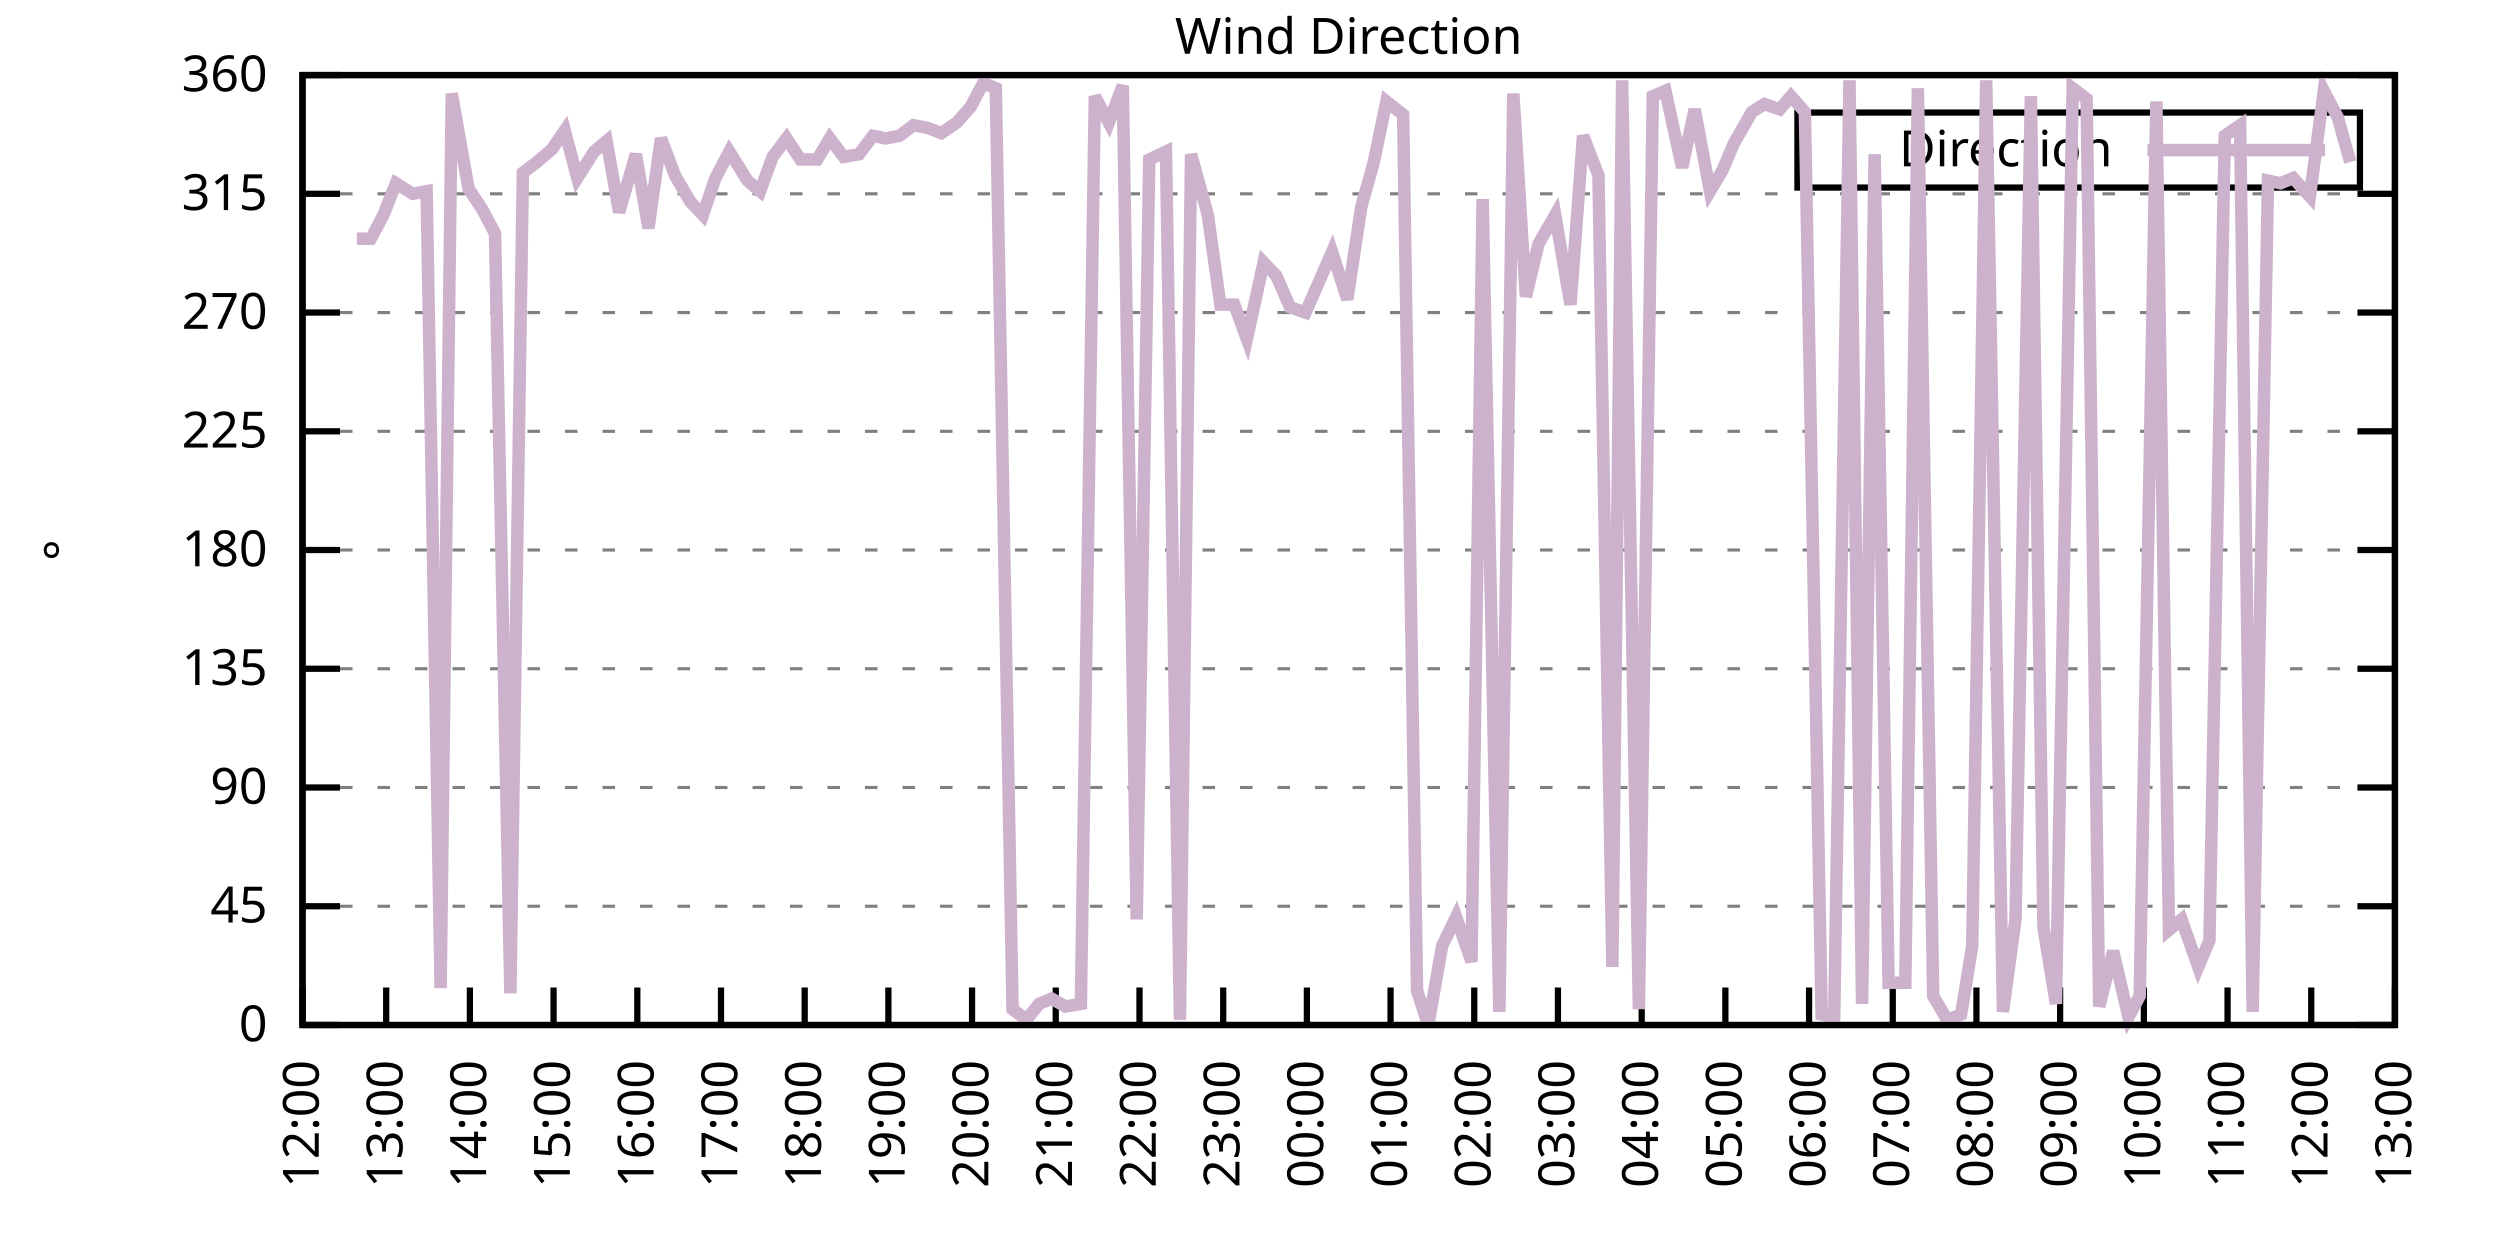
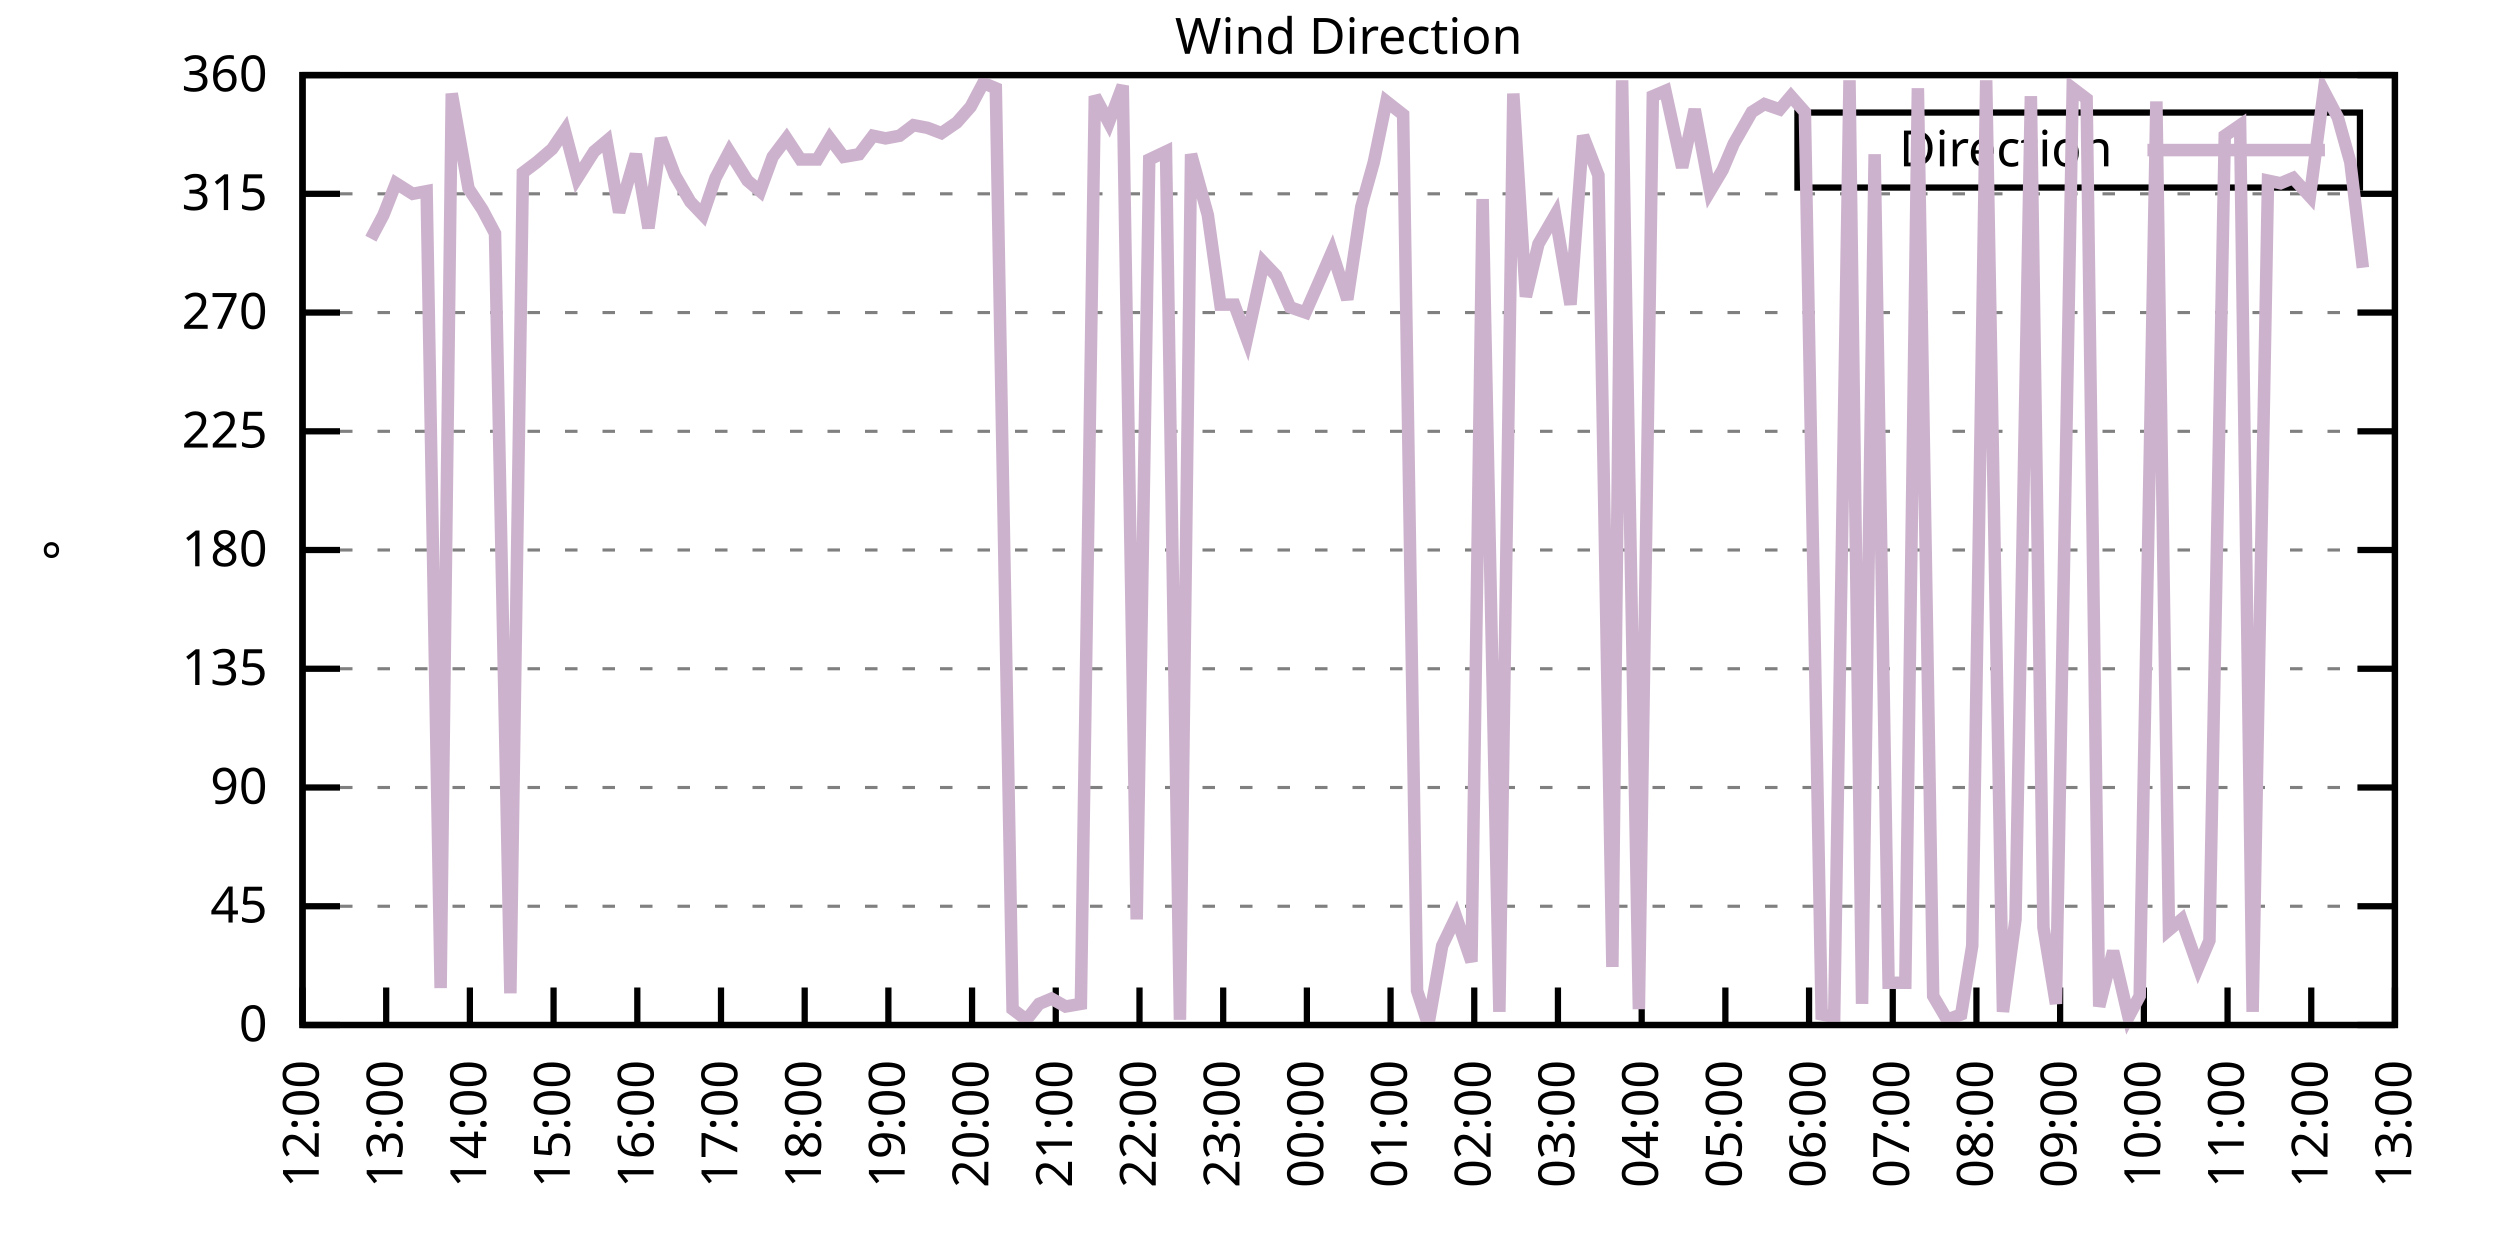
<svg xmlns="http://www.w3.org/2000/svg" xmlns:xlink="http://www.w3.org/1999/xlink" width="400" height="200" viewBox="0 0 400 200">
  <g id="gnuplot_canvas">
    <rect x="0" y="0" width="400" height="200" fill="none" />
    <defs>
      <circle id="gpDot" r="0.5" stroke-width="0.5" stroke="currentColor" />
      <path id="gpPt0" stroke-width="0.333" stroke="currentColor" d="M-1,0 h2 M0,-1 v2" />
      <path id="gpPt1" stroke-width="0.333" stroke="currentColor" d="M-1,-1 L1,1 M1,-1 L-1,1" />
      <path id="gpPt2" stroke-width="0.333" stroke="currentColor" d="M-1,0 L1,0 M0,-1 L0,1 M-1,-1 L1,1 M-1,1 L1,-1" />
      <rect id="gpPt3" stroke-width="0.333" stroke="currentColor" x="-1" y="-1" width="2" height="2" />
      <rect id="gpPt4" stroke-width="0.333" stroke="currentColor" fill="currentColor" x="-1" y="-1" width="2" height="2" />
      <circle id="gpPt5" stroke-width="0.333" stroke="currentColor" cx="0" cy="0" r="1" />
      <use xlink:href="#gpPt5" id="gpPt6" fill="currentColor" stroke="none" />
      <path id="gpPt7" stroke-width="0.333" stroke="currentColor" d="M0,-1.33 L-1.33,0.67 L1.33,0.67 z" />
      <use xlink:href="#gpPt7" id="gpPt8" fill="currentColor" stroke="none" />
      <use xlink:href="#gpPt7" id="gpPt9" stroke="currentColor" transform="rotate(180)" />
      <use xlink:href="#gpPt9" id="gpPt10" fill="currentColor" stroke="none" />
      <use xlink:href="#gpPt3" id="gpPt11" stroke="currentColor" transform="rotate(45)" />
      <use xlink:href="#gpPt11" id="gpPt12" fill="currentColor" stroke="none" />
      <path id="gpPt13" stroke-width="0.333" stroke="currentColor" d="M0,1.330 L1.265,0.411 L0.782,-1.067 L-0.782,-1.076 L-1.265,0.411 z" />
      <use xlink:href="#gpPt13" id="gpPt14" fill="currentColor" stroke="none" />
      <filter id="textbox" filterUnits="objectBoundingBox" x="0" y="0" height="1" width="1">
        <feFlood flood-color="white" flood-opacity="1" result="bgnd" />
        <feComposite in="SourceGraphic" in2="bgnd" operator="atop" />
      </filter>
      <filter id="greybox" filterUnits="objectBoundingBox" x="0" y="0" height="1" width="1">
        <feFlood flood-color="lightgrey" flood-opacity="1" result="grey" />
        <feComposite in="SourceGraphic" in2="grey" operator="atop" />
      </filter>
    </defs>
    <g fill="none" color="white" stroke="currentColor" stroke-width="1.00" stroke-linecap="butt" stroke-linejoin="miter">
</g>
    <g fill="none" color="black" stroke="currentColor" stroke-width="1.00" stroke-linecap="butt" stroke-linejoin="miter">
      <g stroke="none" shape-rendering="crispEdges">
        <polygon fill="rgb(255, 255, 255)" points="48.40,164.00 383.18,164.00 383.18,12.02 48.40,12.02 " />
      </g>
    </g>
    <g fill="none" color="black" stroke="currentColor" stroke-width="1.00" stroke-linecap="butt" stroke-linejoin="miter">
</g>
    <g fill="none" color="black" stroke="black" stroke-width="0.50" stroke-linecap="butt" stroke-linejoin="miter">
</g>
    <g fill="none" color="gray" stroke="currentColor" stroke-width="0.50" stroke-linecap="butt" stroke-linejoin="miter">
      <path stroke="gray" stroke-dasharray="2,4" class="gridline" d="M48.40,164.00 L383.19,164.00  " />
    </g>
    <g fill="none" color="gray" stroke="gray" stroke-width="1.00" stroke-linecap="butt" stroke-linejoin="miter">
</g>
    <g fill="none" color="black" stroke="currentColor" stroke-width="1.00" stroke-linecap="butt" stroke-linejoin="miter">
      <path stroke="black" d="M48.40,164.00 L54.40,164.00 M383.19,164.00 L377.19,164.00  " />
      <g transform="translate(42.80,166.60)" stroke="none" fill="black" font-family="Sans" font-size="8.00" text-anchor="end">
        <text>
          <tspan font-family="Sans"> 0</tspan>
        </text>
      </g>
    </g>
    <g fill="none" color="black" stroke="currentColor" stroke-width="1.00" stroke-linecap="butt" stroke-linejoin="miter">
</g>
    <g fill="none" color="black" stroke="black" stroke-width="0.50" stroke-linecap="butt" stroke-linejoin="miter">
</g>
    <g fill="none" color="gray" stroke="currentColor" stroke-width="0.50" stroke-linecap="butt" stroke-linejoin="miter">
      <path stroke="gray" stroke-dasharray="2,4" class="gridline" d="M48.40,145.00 L383.19,145.00  " />
    </g>
    <g fill="none" color="gray" stroke="gray" stroke-width="1.00" stroke-linecap="butt" stroke-linejoin="miter">
</g>
    <g fill="none" color="black" stroke="currentColor" stroke-width="1.00" stroke-linecap="butt" stroke-linejoin="miter">
      <path stroke="black" d="M48.40,145.00 L54.40,145.00 M383.19,145.00 L377.19,145.00  " />
      <g transform="translate(42.80,147.60)" stroke="none" fill="black" font-family="Sans" font-size="8.00" text-anchor="end">
        <text>
          <tspan font-family="Sans"> 45</tspan>
        </text>
      </g>
    </g>
    <g fill="none" color="black" stroke="currentColor" stroke-width="1.00" stroke-linecap="butt" stroke-linejoin="miter">
</g>
    <g fill="none" color="black" stroke="black" stroke-width="0.50" stroke-linecap="butt" stroke-linejoin="miter">
</g>
    <g fill="none" color="gray" stroke="currentColor" stroke-width="0.50" stroke-linecap="butt" stroke-linejoin="miter">
      <path stroke="gray" stroke-dasharray="2,4" class="gridline" d="M48.40,126.00 L383.19,126.00  " />
    </g>
    <g fill="none" color="gray" stroke="gray" stroke-width="1.00" stroke-linecap="butt" stroke-linejoin="miter">
</g>
    <g fill="none" color="black" stroke="currentColor" stroke-width="1.00" stroke-linecap="butt" stroke-linejoin="miter">
      <path stroke="black" d="M48.40,126.00 L54.40,126.00 M383.19,126.00 L377.19,126.00  " />
      <g transform="translate(42.80,128.60)" stroke="none" fill="black" font-family="Sans" font-size="8.00" text-anchor="end">
        <text>
          <tspan font-family="Sans"> 90</tspan>
        </text>
      </g>
    </g>
    <g fill="none" color="black" stroke="currentColor" stroke-width="1.00" stroke-linecap="butt" stroke-linejoin="miter">
</g>
    <g fill="none" color="black" stroke="black" stroke-width="0.50" stroke-linecap="butt" stroke-linejoin="miter">
</g>
    <g fill="none" color="gray" stroke="currentColor" stroke-width="0.50" stroke-linecap="butt" stroke-linejoin="miter">
      <path stroke="gray" stroke-dasharray="2,4" class="gridline" d="M48.40,107.00 L383.19,107.00  " />
    </g>
    <g fill="none" color="gray" stroke="gray" stroke-width="1.00" stroke-linecap="butt" stroke-linejoin="miter">
</g>
    <g fill="none" color="black" stroke="currentColor" stroke-width="1.00" stroke-linecap="butt" stroke-linejoin="miter">
      <path stroke="black" d="M48.40,107.00 L54.40,107.00 M383.19,107.00 L377.19,107.00  " />
      <g transform="translate(42.80,109.60)" stroke="none" fill="black" font-family="Sans" font-size="8.00" text-anchor="end">
        <text>
          <tspan font-family="Sans"> 135</tspan>
        </text>
      </g>
    </g>
    <g fill="none" color="black" stroke="currentColor" stroke-width="1.00" stroke-linecap="butt" stroke-linejoin="miter">
</g>
    <g fill="none" color="black" stroke="black" stroke-width="0.50" stroke-linecap="butt" stroke-linejoin="miter">
</g>
    <g fill="none" color="gray" stroke="currentColor" stroke-width="0.50" stroke-linecap="butt" stroke-linejoin="miter">
      <path stroke="gray" stroke-dasharray="2,4" class="gridline" d="M48.40,88.00 L383.19,88.00  " />
    </g>
    <g fill="none" color="gray" stroke="gray" stroke-width="1.00" stroke-linecap="butt" stroke-linejoin="miter">
</g>
    <g fill="none" color="black" stroke="currentColor" stroke-width="1.00" stroke-linecap="butt" stroke-linejoin="miter">
      <path stroke="black" d="M48.40,88.00 L54.40,88.00 M383.19,88.00 L377.19,88.00  " />
      <g transform="translate(42.80,90.60)" stroke="none" fill="black" font-family="Sans" font-size="8.00" text-anchor="end">
        <text>
          <tspan font-family="Sans"> 180</tspan>
        </text>
      </g>
    </g>
    <g fill="none" color="black" stroke="currentColor" stroke-width="1.00" stroke-linecap="butt" stroke-linejoin="miter">
</g>
    <g fill="none" color="black" stroke="black" stroke-width="0.50" stroke-linecap="butt" stroke-linejoin="miter">
</g>
    <g fill="none" color="gray" stroke="currentColor" stroke-width="0.50" stroke-linecap="butt" stroke-linejoin="miter">
      <path stroke="gray" stroke-dasharray="2,4" class="gridline" d="M48.40,69.01 L383.19,69.01  " />
    </g>
    <g fill="none" color="gray" stroke="gray" stroke-width="1.00" stroke-linecap="butt" stroke-linejoin="miter">
</g>
    <g fill="none" color="black" stroke="currentColor" stroke-width="1.00" stroke-linecap="butt" stroke-linejoin="miter">
      <path stroke="black" d="M48.40,69.01 L54.40,69.01 M383.19,69.01 L377.19,69.01  " />
      <g transform="translate(42.80,71.61)" stroke="none" fill="black" font-family="Sans" font-size="8.00" text-anchor="end">
        <text>
          <tspan font-family="Sans"> 225</tspan>
        </text>
      </g>
    </g>
    <g fill="none" color="black" stroke="currentColor" stroke-width="1.00" stroke-linecap="butt" stroke-linejoin="miter">
</g>
    <g fill="none" color="black" stroke="black" stroke-width="0.50" stroke-linecap="butt" stroke-linejoin="miter">
</g>
    <g fill="none" color="gray" stroke="currentColor" stroke-width="0.50" stroke-linecap="butt" stroke-linejoin="miter">
      <path stroke="gray" stroke-dasharray="2,4" class="gridline" d="M48.40,50.01 L383.19,50.01  " />
    </g>
    <g fill="none" color="gray" stroke="gray" stroke-width="1.00" stroke-linecap="butt" stroke-linejoin="miter">
</g>
    <g fill="none" color="black" stroke="currentColor" stroke-width="1.00" stroke-linecap="butt" stroke-linejoin="miter">
      <path stroke="black" d="M48.40,50.01 L54.40,50.01 M383.19,50.01 L377.19,50.01  " />
      <g transform="translate(42.80,52.61)" stroke="none" fill="black" font-family="Sans" font-size="8.00" text-anchor="end">
        <text>
          <tspan font-family="Sans"> 270</tspan>
        </text>
      </g>
    </g>
    <g fill="none" color="black" stroke="currentColor" stroke-width="1.00" stroke-linecap="butt" stroke-linejoin="miter">
</g>
    <g fill="none" color="black" stroke="black" stroke-width="0.50" stroke-linecap="butt" stroke-linejoin="miter">
</g>
    <g fill="none" color="gray" stroke="currentColor" stroke-width="0.50" stroke-linecap="butt" stroke-linejoin="miter">
      <path stroke="gray" stroke-dasharray="2,4" class="gridline" d="M48.40,31.01 L383.19,31.01  " />
    </g>
    <g fill="none" color="gray" stroke="gray" stroke-width="1.00" stroke-linecap="butt" stroke-linejoin="miter">
</g>
    <g fill="none" color="black" stroke="currentColor" stroke-width="1.00" stroke-linecap="butt" stroke-linejoin="miter">
      <path stroke="black" d="M48.40,31.01 L54.40,31.01 M383.19,31.01 L377.19,31.01  " />
      <g transform="translate(42.80,33.61)" stroke="none" fill="black" font-family="Sans" font-size="8.00" text-anchor="end">
        <text>
          <tspan font-family="Sans"> 315</tspan>
        </text>
      </g>
    </g>
    <g fill="none" color="black" stroke="currentColor" stroke-width="1.00" stroke-linecap="butt" stroke-linejoin="miter">
</g>
    <g fill="none" color="black" stroke="black" stroke-width="0.50" stroke-linecap="butt" stroke-linejoin="miter">
</g>
    <g fill="none" color="gray" stroke="currentColor" stroke-width="0.50" stroke-linecap="butt" stroke-linejoin="miter">
      <path stroke="gray" stroke-dasharray="2,4" class="gridline" d="M48.40,12.01 L383.19,12.01  " />
    </g>
    <g fill="none" color="gray" stroke="gray" stroke-width="1.00" stroke-linecap="butt" stroke-linejoin="miter">
</g>
    <g fill="none" color="black" stroke="currentColor" stroke-width="1.00" stroke-linecap="butt" stroke-linejoin="miter">
      <path stroke="black" d="M48.40,12.01 L54.40,12.01 M383.19,12.01 L377.19,12.01  " />
      <g transform="translate(42.80,14.61)" stroke="none" fill="black" font-family="Sans" font-size="8.00" text-anchor="end">
        <text>
          <tspan font-family="Sans"> 360</tspan>
        </text>
      </g>
    </g>
    <g fill="none" color="black" stroke="currentColor" stroke-width="1.00" stroke-linecap="butt" stroke-linejoin="miter">
      <path stroke="black" d="M48.40,164.00 L48.40,158.00  " />
      <g transform="translate(51.00,169.60) rotate(270.00)" stroke="none" fill="black" font-family="Sans" font-size="8.00" text-anchor="end">
        <text>
          <tspan font-family="Sans">12:00</tspan>
        </text>
      </g>
    </g>
    <g fill="none" color="black" stroke="currentColor" stroke-width="1.00" stroke-linecap="butt" stroke-linejoin="miter">
      <path stroke="black" d="M61.79,164.00 L61.79,158.00  " />
      <g transform="translate(64.39,169.60) rotate(270.00)" stroke="none" fill="black" font-family="Sans" font-size="8.00" text-anchor="end">
        <text>
          <tspan font-family="Sans">13:00</tspan>
        </text>
      </g>
    </g>
    <g fill="none" color="black" stroke="currentColor" stroke-width="1.00" stroke-linecap="butt" stroke-linejoin="miter">
      <path stroke="black" d="M75.18,164.00 L75.18,158.00  " />
      <g transform="translate(77.78,169.60) rotate(270.00)" stroke="none" fill="black" font-family="Sans" font-size="8.00" text-anchor="end">
        <text>
          <tspan font-family="Sans">14:00</tspan>
        </text>
      </g>
    </g>
    <g fill="none" color="black" stroke="currentColor" stroke-width="1.00" stroke-linecap="butt" stroke-linejoin="miter">
      <path stroke="black" d="M88.57,164.00 L88.57,158.00  " />
      <g transform="translate(91.17,169.60) rotate(270.00)" stroke="none" fill="black" font-family="Sans" font-size="8.00" text-anchor="end">
        <text>
          <tspan font-family="Sans">15:00</tspan>
        </text>
      </g>
    </g>
    <g fill="none" color="black" stroke="currentColor" stroke-width="1.00" stroke-linecap="butt" stroke-linejoin="miter">
      <path stroke="black" d="M101.97,164.00 L101.97,158.00  " />
      <g transform="translate(104.57,169.60) rotate(270.00)" stroke="none" fill="black" font-family="Sans" font-size="8.00" text-anchor="end">
        <text>
          <tspan font-family="Sans">16:00</tspan>
        </text>
      </g>
    </g>
    <g fill="none" color="black" stroke="currentColor" stroke-width="1.00" stroke-linecap="butt" stroke-linejoin="miter">
      <path stroke="black" d="M115.36,164.00 L115.36,158.00  " />
      <g transform="translate(117.96,169.60) rotate(270.00)" stroke="none" fill="black" font-family="Sans" font-size="8.00" text-anchor="end">
        <text>
          <tspan font-family="Sans">17:00</tspan>
        </text>
      </g>
    </g>
    <g fill="none" color="black" stroke="currentColor" stroke-width="1.00" stroke-linecap="butt" stroke-linejoin="miter">
      <path stroke="black" d="M128.75,164.00 L128.75,158.00  " />
      <g transform="translate(131.35,169.60) rotate(270.00)" stroke="none" fill="black" font-family="Sans" font-size="8.00" text-anchor="end">
        <text>
          <tspan font-family="Sans">18:00</tspan>
        </text>
      </g>
    </g>
    <g fill="none" color="black" stroke="currentColor" stroke-width="1.00" stroke-linecap="butt" stroke-linejoin="miter">
      <path stroke="black" d="M142.14,164.00 L142.14,158.00  " />
      <g transform="translate(144.74,169.60) rotate(270.00)" stroke="none" fill="black" font-family="Sans" font-size="8.00" text-anchor="end">
        <text>
          <tspan font-family="Sans">19:00</tspan>
        </text>
      </g>
    </g>
    <g fill="none" color="black" stroke="currentColor" stroke-width="1.00" stroke-linecap="butt" stroke-linejoin="miter">
      <path stroke="black" d="M155.53,164.00 L155.53,158.00  " />
      <g transform="translate(158.13,169.60) rotate(270.00)" stroke="none" fill="black" font-family="Sans" font-size="8.00" text-anchor="end">
        <text>
          <tspan font-family="Sans">20:00</tspan>
        </text>
      </g>
    </g>
    <g fill="none" color="black" stroke="currentColor" stroke-width="1.00" stroke-linecap="butt" stroke-linejoin="miter">
      <path stroke="black" d="M168.92,164.00 L168.92,158.00  " />
      <g transform="translate(171.52,169.60) rotate(270.00)" stroke="none" fill="black" font-family="Sans" font-size="8.00" text-anchor="end">
        <text>
          <tspan font-family="Sans">21:00</tspan>
        </text>
      </g>
    </g>
    <g fill="none" color="black" stroke="currentColor" stroke-width="1.00" stroke-linecap="butt" stroke-linejoin="miter">
      <path stroke="black" d="M182.32,164.00 L182.32,158.00  " />
      <g transform="translate(184.92,169.60) rotate(270.00)" stroke="none" fill="black" font-family="Sans" font-size="8.00" text-anchor="end">
        <text>
          <tspan font-family="Sans">22:00</tspan>
        </text>
      </g>
    </g>
    <g fill="none" color="black" stroke="currentColor" stroke-width="1.00" stroke-linecap="butt" stroke-linejoin="miter">
      <path stroke="black" d="M195.71,164.00 L195.71,158.00  " />
      <g transform="translate(198.31,169.60) rotate(270.00)" stroke="none" fill="black" font-family="Sans" font-size="8.00" text-anchor="end">
        <text>
          <tspan font-family="Sans">23:00</tspan>
        </text>
      </g>
    </g>
    <g fill="none" color="black" stroke="currentColor" stroke-width="1.00" stroke-linecap="butt" stroke-linejoin="miter">
      <path stroke="black" d="M209.10,164.00 L209.10,158.00  " />
      <g transform="translate(211.70,169.60) rotate(270.00)" stroke="none" fill="black" font-family="Sans" font-size="8.00" text-anchor="end">
        <text>
          <tspan font-family="Sans">00:00</tspan>
        </text>
      </g>
    </g>
    <g fill="none" color="black" stroke="currentColor" stroke-width="1.00" stroke-linecap="butt" stroke-linejoin="miter">
      <path stroke="black" d="M222.49,164.00 L222.49,158.00  " />
      <g transform="translate(225.09,169.60) rotate(270.00)" stroke="none" fill="black" font-family="Sans" font-size="8.00" text-anchor="end">
        <text>
          <tspan font-family="Sans">01:00</tspan>
        </text>
      </g>
    </g>
    <g fill="none" color="black" stroke="currentColor" stroke-width="1.00" stroke-linecap="butt" stroke-linejoin="miter">
      <path stroke="black" d="M235.88,164.00 L235.88,158.00  " />
      <g transform="translate(238.48,169.60) rotate(270.00)" stroke="none" fill="black" font-family="Sans" font-size="8.00" text-anchor="end">
        <text>
          <tspan font-family="Sans">02:00</tspan>
        </text>
      </g>
    </g>
    <g fill="none" color="black" stroke="currentColor" stroke-width="1.00" stroke-linecap="butt" stroke-linejoin="miter">
      <path stroke="black" d="M249.27,164.00 L249.27,158.00  " />
      <g transform="translate(251.87,169.60) rotate(270.00)" stroke="none" fill="black" font-family="Sans" font-size="8.00" text-anchor="end">
        <text>
          <tspan font-family="Sans">03:00</tspan>
        </text>
      </g>
    </g>
    <g fill="none" color="black" stroke="currentColor" stroke-width="1.00" stroke-linecap="butt" stroke-linejoin="miter">
      <path stroke="black" d="M262.67,164.00 L262.67,158.00  " />
      <g transform="translate(265.27,169.60) rotate(270.00)" stroke="none" fill="black" font-family="Sans" font-size="8.00" text-anchor="end">
        <text>
          <tspan font-family="Sans">04:00</tspan>
        </text>
      </g>
    </g>
    <g fill="none" color="black" stroke="currentColor" stroke-width="1.00" stroke-linecap="butt" stroke-linejoin="miter">
      <path stroke="black" d="M276.06,164.00 L276.06,158.00  " />
      <g transform="translate(278.66,169.60) rotate(270.00)" stroke="none" fill="black" font-family="Sans" font-size="8.00" text-anchor="end">
        <text>
          <tspan font-family="Sans">05:00</tspan>
        </text>
      </g>
    </g>
    <g fill="none" color="black" stroke="currentColor" stroke-width="1.00" stroke-linecap="butt" stroke-linejoin="miter">
      <path stroke="black" d="M289.45,164.00 L289.45,158.00  " />
      <g transform="translate(292.05,169.60) rotate(270.00)" stroke="none" fill="black" font-family="Sans" font-size="8.00" text-anchor="end">
        <text>
          <tspan font-family="Sans">06:00</tspan>
        </text>
      </g>
    </g>
    <g fill="none" color="black" stroke="currentColor" stroke-width="1.00" stroke-linecap="butt" stroke-linejoin="miter">
      <path stroke="black" d="M302.84,164.00 L302.84,158.00  " />
      <g transform="translate(305.44,169.60) rotate(270.00)" stroke="none" fill="black" font-family="Sans" font-size="8.00" text-anchor="end">
        <text>
          <tspan font-family="Sans">07:00</tspan>
        </text>
      </g>
    </g>
    <g fill="none" color="black" stroke="currentColor" stroke-width="1.00" stroke-linecap="butt" stroke-linejoin="miter">
      <path stroke="black" d="M316.23,164.00 L316.23,158.00  " />
      <g transform="translate(318.83,169.60) rotate(270.00)" stroke="none" fill="black" font-family="Sans" font-size="8.00" text-anchor="end">
        <text>
          <tspan font-family="Sans">08:00</tspan>
        </text>
      </g>
    </g>
    <g fill="none" color="black" stroke="currentColor" stroke-width="1.00" stroke-linecap="butt" stroke-linejoin="miter">
      <path stroke="black" d="M329.62,164.00 L329.62,158.00  " />
      <g transform="translate(332.22,169.60) rotate(270.00)" stroke="none" fill="black" font-family="Sans" font-size="8.00" text-anchor="end">
        <text>
          <tspan font-family="Sans">09:00</tspan>
        </text>
      </g>
    </g>
    <g fill="none" color="black" stroke="currentColor" stroke-width="1.00" stroke-linecap="butt" stroke-linejoin="miter">
      <path stroke="black" d="M343.02,164.00 L343.02,158.00  " />
      <g transform="translate(345.62,169.60) rotate(270.00)" stroke="none" fill="black" font-family="Sans" font-size="8.00" text-anchor="end">
        <text>
          <tspan font-family="Sans">10:00</tspan>
        </text>
      </g>
    </g>
    <g fill="none" color="black" stroke="currentColor" stroke-width="1.00" stroke-linecap="butt" stroke-linejoin="miter">
      <path stroke="black" d="M356.41,164.00 L356.41,158.00  " />
      <g transform="translate(359.01,169.60) rotate(270.00)" stroke="none" fill="black" font-family="Sans" font-size="8.00" text-anchor="end">
        <text>
          <tspan font-family="Sans">11:00</tspan>
        </text>
      </g>
    </g>
    <g fill="none" color="black" stroke="currentColor" stroke-width="1.00" stroke-linecap="butt" stroke-linejoin="miter">
      <path stroke="black" d="M369.80,164.00 L369.80,158.00  " />
      <g transform="translate(372.40,169.60) rotate(270.00)" stroke="none" fill="black" font-family="Sans" font-size="8.00" text-anchor="end">
        <text>
          <tspan font-family="Sans">12:00</tspan>
        </text>
      </g>
    </g>
    <g fill="none" color="black" stroke="currentColor" stroke-width="1.00" stroke-linecap="butt" stroke-linejoin="miter">
      <path stroke="black" d="M383.19,164.00 L383.19,158.00  " />
      <g transform="translate(385.79,169.60) rotate(270.00)" stroke="none" fill="black" font-family="Sans" font-size="8.00" text-anchor="end">
        <text>
          <tspan font-family="Sans">13:00</tspan>
        </text>
      </g>
    </g>
    <g fill="none" color="black" stroke="currentColor" stroke-width="1.00" stroke-linecap="butt" stroke-linejoin="miter">
</g>
    <g fill="none" color="black" stroke="currentColor" stroke-width="1.00" stroke-linecap="butt" stroke-linejoin="miter">
      <path stroke="black" d="M48.40,12.01 L48.40,164.00 L383.19,164.00 L383.19,12.01 L48.40,12.01 Z  " />
    </g>
    <g fill="none" color="black" stroke="currentColor" stroke-width="1.00" stroke-linecap="butt" stroke-linejoin="miter">
</g>
    <g fill="none" color="black" stroke="currentColor" stroke-width="1.00" stroke-linecap="butt" stroke-linejoin="miter">
      <path stroke="black" d="M287.59,30.01 L287.59,18.01 L377.59,18.01 L377.59,30.01 L287.59,30.01 Z  " />
    </g>
    <g id="Wind_direction_plot_1">
      <g fill="none" color="white" stroke="black" stroke-width="2.00" stroke-linecap="butt" stroke-linejoin="miter">
</g>
      <g fill="none" color="black" stroke="currentColor" stroke-width="2.00" stroke-linecap="butt" stroke-linejoin="miter">
        <g transform="translate(337.99,26.61)" stroke="none" fill="black" font-family="Sans" font-size="8.00" text-anchor="end">
          <text>
            <tspan font-family="Sans">Direction</tspan>
          </text>
        </g>
      </g>
      <g fill="none" color="black" stroke="currentColor" stroke-width="2.00" stroke-linecap="butt" stroke-linejoin="miter">
-         <path stroke="rgb(204, 178, 204)" d="M343.59,24.01 L371.99,24.01 M57.10,38.19 L59.34,38.19 L61.35,34.39 L63.35,29.32 L66.03,31.01 L68.26,30.59   L70.50,158.09 L72.28,14.97 L74.96,30.16 L77.19,33.54 L79.20,37.34 L81.66,158.93 L83.66,27.63 L85.90,25.94   L88.35,23.83 L90.36,20.88 L92.37,28.48 L95.05,24.25 L97.06,22.56 L99.06,33.96 L101.74,24.68 L103.75,36.50   L105.76,22.14 L107.99,28.05 L110.45,32.28 L112.46,34.39 L114.47,28.48 L116.70,24.25 L119.60,28.90 L121.61,30.59   L123.62,25.10 L125.85,22.14 L128.08,25.52 L130.76,25.52 L132.77,22.14 L135.00,25.10 L137.45,24.68 L139.69,21.72   L141.69,22.14 L143.93,21.72 L146.16,20.03 L148.39,20.45 L150.62,21.30 L153.08,19.61 L155.31,17.08 L157.32,13.28   L159.33,14.12 L162.01,161.47 L164.24,163.16 L166.25,160.62 L168.25,159.78 L170.49,161.04 L172.94,160.62 L175.17,15.39   L177.41,19.61 L179.64,13.70 L181.87,147.11 L183.88,25.52 L186.56,24.25 L188.79,163.16 L190.57,24.68 L193.25,34.39   L195.26,48.74 L197.49,48.74 L199.50,54.23 L202.18,41.99 L204.19,44.10 L206.42,49.16 L208.88,50.01 L211.11,44.94   L213.12,40.30 L215.57,47.90 L217.80,33.12 L219.81,25.94 L221.82,16.23 L224.50,18.34 L226.73,158.51 L228.52,164.00   L230.75,151.33 L232.98,146.69 L235.44,153.87 L237.22,31.85 L239.90,161.89 L242.13,14.97 L244.14,47.47 L246.15,39.03   L248.83,34.39 L251.28,48.74 L253.29,21.72 L255.75,28.05 L257.98,154.71 L259.54,12.85 L262.22,161.47 L264.45,15.39   L266.46,14.54 L269.14,26.79 L271.15,17.50 L273.60,30.59 L275.61,27.21 L277.40,22.99 L280.30,17.92 L282.31,16.65   L284.76,17.50 L286.55,15.39 L288.78,17.92 L291.46,162.31 L293.47,162.73 L295.92,12.85 L297.93,160.62 L299.94,24.68   L302.17,157.24 L304.85,157.24 L306.86,14.12 L309.31,159.36 L311.54,163.16 L313.78,162.31 L315.56,151.33 L317.79,12.85   L320.47,161.89 L322.48,147.11 L324.94,15.39 L326.95,148.38 L328.95,160.62 L331.63,14.12 L333.86,15.81 L335.87,161.04   L338.10,152.18 L340.56,162.73 L342.35,159.36 L345.02,16.23 L347.03,148.80 L349.04,147.11 L351.72,154.71 L353.51,150.49   L355.96,21.72 L358.42,20.03 L360.42,161.89 L362.88,28.90 L364.89,29.32 L366.90,28.48 L369.58,31.43 L371.81,14.54   L374.04,18.77 L376.05,25.94  " />
+         <path stroke="rgb(204, 178, 204)" d="M343.59,24.01 L371.99,24.01 M59.34,38.19 L61.35,34.39 L63.35,29.32 L66.03,31.01 L68.26,30.59 L70.50,158.09   L72.28,14.97 L74.96,30.16 L77.19,33.54 L79.20,37.34 L81.66,158.93 L83.66,27.63 L85.90,25.94 L88.35,23.83   L90.36,20.88 L92.37,28.48 L95.05,24.25 L97.06,22.56 L99.06,33.96 L101.74,24.68 L103.75,36.50 L105.76,22.14   L107.99,28.05 L110.45,32.28 L112.46,34.39 L114.47,28.48 L116.70,24.25 L119.60,28.90 L121.61,30.59 L123.62,25.10   L125.85,22.14 L128.08,25.52 L130.76,25.52 L132.77,22.14 L135.00,25.10 L137.45,24.68 L139.69,21.72 L141.69,22.14   L143.93,21.72 L146.16,20.03 L148.39,20.45 L150.62,21.30 L153.08,19.61 L155.31,17.08 L157.32,13.28 L159.33,14.12   L162.01,161.47 L164.24,163.16 L166.25,160.62 L168.25,159.78 L170.49,161.04 L172.94,160.62 L175.17,15.39 L177.41,19.61   L179.64,13.70 L181.87,147.11 L183.88,25.52 L186.56,24.25 L188.79,163.16 L190.57,24.68 L193.25,34.39 L195.26,48.74   L197.49,48.74 L199.50,54.23 L202.18,41.99 L204.19,44.10 L206.42,49.16 L208.88,50.01 L211.11,44.94 L213.12,40.30   L215.57,47.90 L217.80,33.12 L219.81,25.94 L221.82,16.23 L224.50,18.34 L226.73,158.51 L228.52,164.00 L230.75,151.33   L232.98,146.69 L235.44,153.87 L237.22,31.85 L239.90,161.89 L242.13,14.97 L244.14,47.47 L246.15,39.03 L248.83,34.39   L251.28,48.74 L253.29,21.72 L255.75,28.05 L257.98,154.71 L259.54,12.85 L262.22,161.47 L264.45,15.39 L266.46,14.54   L269.14,26.79 L271.15,17.50 L273.60,30.59 L275.61,27.21 L277.40,22.99 L280.30,17.92 L282.31,16.65 L284.76,17.50   L286.55,15.39 L288.78,17.92 L291.46,162.31 L293.47,162.73 L295.92,12.85 L297.93,160.62 L299.94,24.68 L302.17,157.24   L304.85,157.24 L306.86,14.12 L309.31,159.36 L311.54,163.16 L313.78,162.31 L315.56,151.33 L317.79,12.85 L320.47,161.89   L322.48,147.11 L324.94,15.39 L326.95,148.38 L328.95,160.62 L331.63,14.12 L333.86,15.81 L335.87,161.04 L338.10,152.18   L340.56,162.73 L342.35,159.36 L345.02,16.23 L347.03,148.80 L349.04,147.11 L351.72,154.71 L353.51,150.49 L355.96,21.72   L358.42,20.03 L360.42,161.89 L362.88,28.90 L364.89,29.32 L366.90,28.48 L369.58,31.43 L371.81,14.54 L374.04,18.77   L376.05,25.94 L378.06,42.83  " />
      </g>
    </g>
    <g fill="none" color="black" stroke="currentColor" stroke-width="2.00" stroke-linecap="butt" stroke-linejoin="miter">
</g>
    <g fill="none" color="black" stroke="black" stroke-width="1.00" stroke-linecap="butt" stroke-linejoin="miter">
</g>
    <g fill="none" color="black" stroke="currentColor" stroke-width="1.00" stroke-linecap="butt" stroke-linejoin="miter">
      <path stroke="black" d="M48.40,12.01 L48.40,164.00 L383.19,164.00 L383.19,12.01 L48.40,12.01 Z  " />
      <g transform="translate(12.80,88.01) rotate(270.00)" stroke="none" fill="black" font-family="Sans" font-size="8.00" text-anchor="middle">
        <text>
          <tspan font-family="Sans">°</tspan>
        </text>
      </g>
    </g>
    <g fill="none" color="black" stroke="currentColor" stroke-width="1.00" stroke-linecap="butt" stroke-linejoin="miter">
</g>
    <g fill="none" color="black" stroke="currentColor" stroke-width="1.00" stroke-linecap="butt" stroke-linejoin="miter">
      <g transform="translate(215.79,8.61)" stroke="none" fill="black" font-family="Sans" font-size="8.00" text-anchor="middle">
        <text>
          <tspan font-family="Sans">Wind Direction</tspan>
        </text>
      </g>
    </g>
    <g fill="none" color="black" stroke="currentColor" stroke-width="1.00" stroke-linecap="butt" stroke-linejoin="miter">
</g>
  </g>
</svg>
